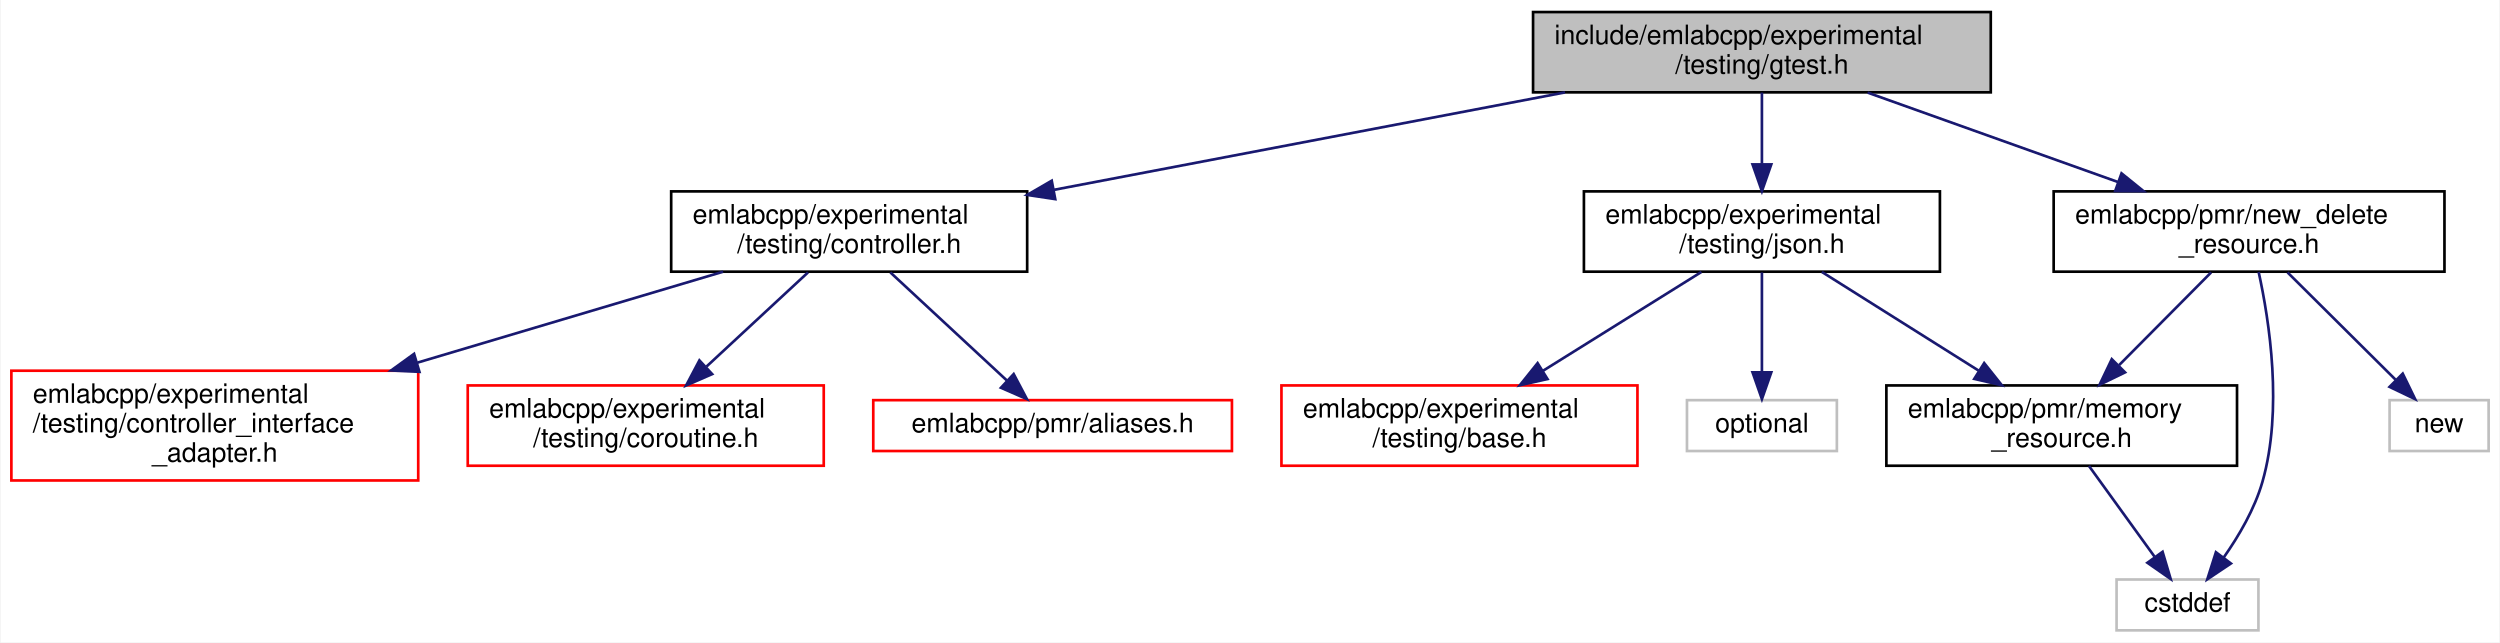
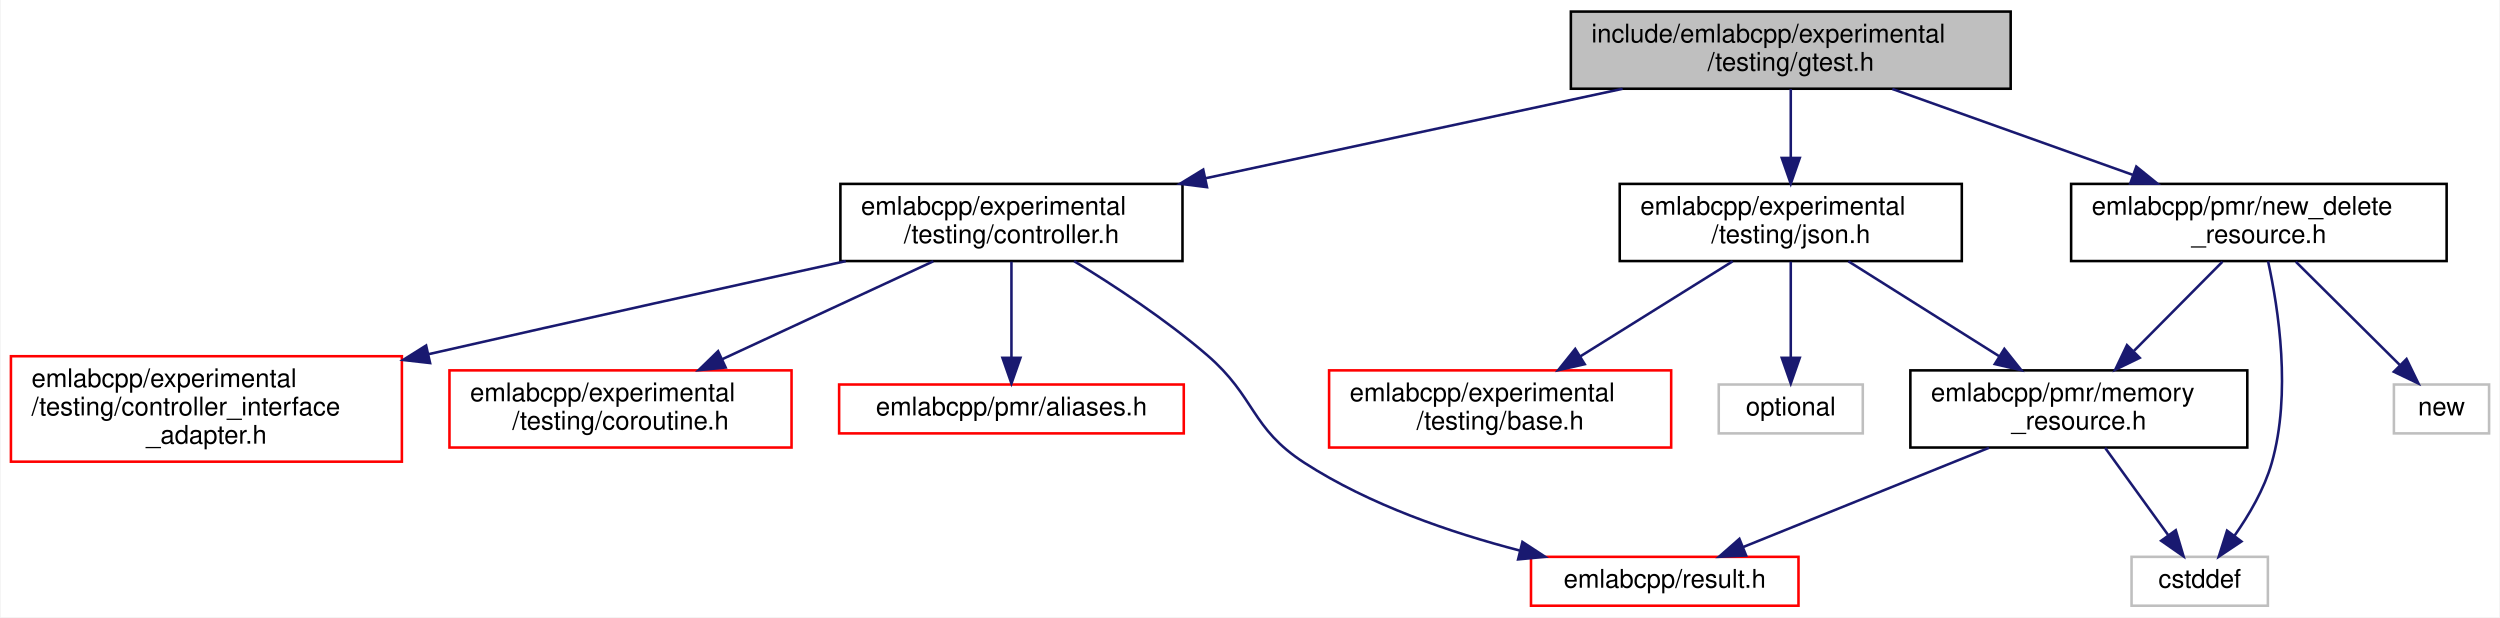
- <svg xmlns="http://www.w3.org/2000/svg" xmlns:xlink="http://www.w3.org/1999/xlink" width="934pt" height="240pt" viewBox="0.00 0.00 933.50 240.00">
+ <svg xmlns="http://www.w3.org/2000/svg" xmlns:xlink="http://www.w3.org/1999/xlink" width="972pt" height="240pt" viewBox="0.00 0.00 971.50 240.00">
  <g id="graph0" class="graph" transform="scale(1 1) rotate(0) translate(4 236)">
-     <polygon fill="white" stroke="transparent" points="-4,4 -4,-236 929.5,-236 929.5,4 -4,4" />
+     <polygon fill="white" stroke="transparent" points="-4,4 -4,-236 967.5,-236 967.5,4 -4,4" />
    <g id="node1" class="node">
      <g id="a_node1">
        <a xlink:title=" ">
-           <polygon fill="#bfbfbf" stroke="black" points="568.5,-201.5 568.5,-231.5 739.5,-231.5 739.5,-201.5 568.5,-201.5" />
-           <text text-anchor="start" x="576.5" y="-219.5" font-family="Helvetica,sans-Serif" font-size="10.00">include/emlabcpp/experimental</text>
-           <text text-anchor="middle" x="654" y="-208.5" font-family="Helvetica,sans-Serif" font-size="10.00">/testing/gtest.h</text>
+           <polygon fill="#bfbfbf" stroke="black" points="606.5,-201.5 606.5,-231.5 777.5,-231.5 777.5,-201.5 606.5,-201.5" />
+           <text text-anchor="start" x="614.5" y="-219.5" font-family="Helvetica,sans-Serif" font-size="10.00">include/emlabcpp/experimental</text>
+           <text text-anchor="middle" x="692" y="-208.5" font-family="Helvetica,sans-Serif" font-size="10.00">/testing/gtest.h</text>
        </a>
      </g>
    </g>
    <g id="node2" class="node">
      <g id="a_node2">
        <a xlink:href="controller_8h.html" target="_top" xlink:title=" ">
-           <polygon fill="white" stroke="black" points="246.5,-134.5 246.5,-164.5 379.5,-164.5 379.5,-134.5 246.5,-134.5" />
-           <text text-anchor="start" x="254.5" y="-152.5" font-family="Helvetica,sans-Serif" font-size="10.00">emlabcpp/experimental</text>
-           <text text-anchor="middle" x="313" y="-141.5" font-family="Helvetica,sans-Serif" font-size="10.00">/testing/controller.h</text>
+           <polygon fill="white" stroke="black" points="322.5,-134.5 322.5,-164.5 455.5,-164.5 455.5,-134.5 322.5,-134.5" />
+           <text text-anchor="start" x="330.5" y="-152.5" font-family="Helvetica,sans-Serif" font-size="10.00">emlabcpp/experimental</text>
+           <text text-anchor="middle" x="389" y="-141.5" font-family="Helvetica,sans-Serif" font-size="10.00">/testing/controller.h</text>
        </a>
      </g>
    </g>
    <g id="edge1" class="edge">
-       <path fill="none" stroke="midnightblue" d="M580.43,-201.48C524.09,-190.74 446.62,-175.97 389.56,-165.09" />
-       <polygon fill="midnightblue" stroke="midnightblue" points="389.99,-161.61 379.51,-163.18 388.68,-168.49 389.99,-161.61" />
+       <path fill="none" stroke="midnightblue" d="M626.63,-201.48C579.02,-191.26 514.42,-177.41 464.59,-166.72" />
+       <polygon fill="midnightblue" stroke="midnightblue" points="465.03,-163.23 454.52,-164.55 463.56,-170.07 465.03,-163.23" />
    </g>
-     <g id="node6" class="node">
-       <g id="a_node6">
+     <g id="node7" class="node">
+       <g id="a_node7">
        <a xlink:href="experimental_2testing_2json_8h.html" target="_top" xlink:title=" ">
-           <polygon fill="white" stroke="black" points="587.5,-134.5 587.5,-164.5 720.5,-164.5 720.5,-134.5 587.5,-134.5" />
-           <text text-anchor="start" x="595.5" y="-152.5" font-family="Helvetica,sans-Serif" font-size="10.00">emlabcpp/experimental</text>
-           <text text-anchor="middle" x="654" y="-141.5" font-family="Helvetica,sans-Serif" font-size="10.00">/testing/json.h</text>
+           <polygon fill="white" stroke="black" points="625.5,-134.5 625.5,-164.5 758.5,-164.5 758.5,-134.5 625.5,-134.5" />
+           <text text-anchor="start" x="633.5" y="-152.5" font-family="Helvetica,sans-Serif" font-size="10.00">emlabcpp/experimental</text>
+           <text text-anchor="middle" x="692" y="-141.5" font-family="Helvetica,sans-Serif" font-size="10.00">/testing/json.h</text>
        </a>
      </g>
    </g>
-     <g id="edge5" class="edge">
-       <path fill="none" stroke="midnightblue" d="M654,-201.4C654,-193.64 654,-183.81 654,-174.86" />
-       <polygon fill="midnightblue" stroke="midnightblue" points="657.5,-174.58 654,-164.58 650.5,-174.58 657.5,-174.58" />
+     <g id="edge6" class="edge">
+       <path fill="none" stroke="midnightblue" d="M692,-201.4C692,-193.64 692,-183.81 692,-174.86" />
+       <polygon fill="midnightblue" stroke="midnightblue" points="695.5,-174.58 692,-164.58 688.5,-174.58 695.5,-174.58" />
    </g>
-     <g id="node11" class="node">
-       <g id="a_node11">
+     <g id="node12" class="node">
+       <g id="a_node12">
        <a xlink:href="new__delete__resource_8h.html" target="_top" xlink:title=" ">
-           <polygon fill="white" stroke="black" points="763,-134.5 763,-164.5 909,-164.5 909,-134.5 763,-134.5" />
-           <text text-anchor="start" x="771" y="-152.5" font-family="Helvetica,sans-Serif" font-size="10.00">emlabcpp/pmr/new_delete</text>
-           <text text-anchor="middle" x="836" y="-141.5" font-family="Helvetica,sans-Serif" font-size="10.00">_resource.h</text>
+           <polygon fill="white" stroke="black" points="801,-134.5 801,-164.5 947,-164.5 947,-134.5 801,-134.5" />
+           <text text-anchor="start" x="809" y="-152.5" font-family="Helvetica,sans-Serif" font-size="10.00">emlabcpp/pmr/new_delete</text>
+           <text text-anchor="middle" x="874" y="-141.5" font-family="Helvetica,sans-Serif" font-size="10.00">_resource.h</text>
        </a>
      </g>
    </g>
-     <g id="edge10" class="edge">
-       <path fill="none" stroke="midnightblue" d="M693.49,-201.4C720.92,-191.6 757.65,-178.48 786.96,-168.02" />
-       <polygon fill="midnightblue" stroke="midnightblue" points="788.35,-171.24 796.59,-164.58 785.99,-164.64 788.35,-171.24" />
+     <g id="edge12" class="edge">
+       <path fill="none" stroke="midnightblue" d="M731.49,-201.4C758.92,-191.6 795.65,-178.48 824.96,-168.02" />
+       <polygon fill="midnightblue" stroke="midnightblue" points="826.35,-171.24 834.59,-164.58 823.99,-164.64 826.35,-171.24" />
    </g>
    <g id="node3" class="node">
      <g id="a_node3">
        <a xlink:href="controller__interface__adapter_8h.html" target="_top" xlink:title=" ">
          <polygon fill="white" stroke="red" points="0,-56.5 0,-97.5 152,-97.5 152,-56.5 0,-56.5" />
          <text text-anchor="start" x="8" y="-85.5" font-family="Helvetica,sans-Serif" font-size="10.00">emlabcpp/experimental</text>
          <text text-anchor="start" x="8" y="-74.5" font-family="Helvetica,sans-Serif" font-size="10.00">/testing/controller_interface</text>
          <text text-anchor="middle" x="76" y="-63.5" font-family="Helvetica,sans-Serif" font-size="10.00">_adapter.h</text>
        </a>
      </g>
    </g>
    <g id="edge2" class="edge">
-       <path fill="none" stroke="midnightblue" d="M265.89,-134.49C233.3,-124.79 189.23,-111.68 151.74,-100.53" />
-       <polygon fill="midnightblue" stroke="midnightblue" points="152.45,-97.09 141.86,-97.59 150.45,-103.8 152.45,-97.09" />
+       <path fill="none" stroke="midnightblue" d="M324.58,-134.47C281.3,-124.98 222.71,-112.04 162.51,-98.33" />
+       <polygon fill="midnightblue" stroke="midnightblue" points="162.97,-94.85 152.44,-96.04 161.42,-101.67 162.97,-94.85" />
    </g>
    <g id="node4" class="node">
      <g id="a_node4">
        <a xlink:href="coroutine_8h.html" target="_top" xlink:title=" ">
          <polygon fill="white" stroke="red" points="170.5,-62 170.5,-92 303.5,-92 303.5,-62 170.5,-62" />
          <text text-anchor="start" x="178.5" y="-80" font-family="Helvetica,sans-Serif" font-size="10.00">emlabcpp/experimental</text>
          <text text-anchor="middle" x="237" y="-69" font-family="Helvetica,sans-Serif" font-size="10.00">/testing/coroutine.h</text>
        </a>
      </g>
    </g>
    <g id="edge3" class="edge">
-       <path fill="none" stroke="midnightblue" d="M297.62,-134.23C286.73,-124.13 271.95,-110.42 259.71,-99.07" />
-       <polygon fill="midnightblue" stroke="midnightblue" points="261.81,-96.24 252.1,-92 257.05,-101.37 261.81,-96.24" />
+       <path fill="none" stroke="midnightblue" d="M358.61,-134.4C334.99,-123.45 302.07,-108.18 276.43,-96.29" />
+       <polygon fill="midnightblue" stroke="midnightblue" points="277.89,-93.11 267.34,-92.07 274.94,-99.46 277.89,-93.11" />
    </g>
    <g id="node5" class="node">
      <g id="a_node5">
        <a xlink:href="aliases_8h.html" target="_top" xlink:title=" ">
          <polygon fill="white" stroke="red" points="322,-67.5 322,-86.5 456,-86.5 456,-67.5 322,-67.5" />
          <text text-anchor="middle" x="389" y="-74.5" font-family="Helvetica,sans-Serif" font-size="10.00">emlabcpp/pmr/aliases.h</text>
        </a>
      </g>
    </g>
    <g id="edge4" class="edge">
-       <path fill="none" stroke="midnightblue" d="M328.38,-134.23C341.02,-122.5 358.92,-105.9 371.99,-93.78" />
-       <polygon fill="midnightblue" stroke="midnightblue" points="374.46,-96.26 379.41,-86.89 369.7,-91.13 374.46,-96.26" />
+       <path fill="none" stroke="midnightblue" d="M389,-134.23C389,-123.5 389,-108.69 389,-96.96" />
+       <polygon fill="midnightblue" stroke="midnightblue" points="392.5,-96.89 389,-86.89 385.5,-96.89 392.5,-96.89" />
    </g>
-     <g id="node7" class="node">
-       <g id="a_node7">
-         <a xlink:href="experimental_2testing_2base_8h.html" target="_top" xlink:title=" ">
-           <polygon fill="white" stroke="red" points="474.5,-62 474.5,-92 607.5,-92 607.5,-62 474.5,-62" />
-           <text text-anchor="start" x="482.5" y="-80" font-family="Helvetica,sans-Serif" font-size="10.00">emlabcpp/experimental</text>
-           <text text-anchor="middle" x="541" y="-69" font-family="Helvetica,sans-Serif" font-size="10.00">/testing/base.h</text>
+     <g id="node6" class="node">
+       <g id="a_node6">
+         <a xlink:href="result_8h.html" target="_top" xlink:title=" ">
+           <polygon fill="white" stroke="red" points="591,-0.5 591,-19.5 695,-19.5 695,-0.5 591,-0.5" />
+           <text text-anchor="middle" x="643" y="-7.5" font-family="Helvetica,sans-Serif" font-size="10.00">emlabcpp/result.h</text>
        </a>
      </g>
    </g>
-     <g id="edge6" class="edge">
-       <path fill="none" stroke="midnightblue" d="M631.4,-134.4C614.39,-123.79 590.87,-109.11 572.08,-97.39" />
-       <polygon fill="midnightblue" stroke="midnightblue" points="573.89,-94.4 563.56,-92.07 570.19,-100.34 573.89,-94.4" />
+     <g id="edge5" class="edge">
+       <path fill="none" stroke="midnightblue" d="M413.37,-134.46C428.85,-125.04 448.91,-111.85 465,-98 484.08,-81.57 481.85,-69.65 503,-56 528.2,-39.73 559.76,-28.92 586.53,-21.98" />
+       <polygon fill="midnightblue" stroke="midnightblue" points="587.67,-25.3 596.53,-19.51 585.99,-18.51 587.67,-25.3" />
    </g>
    <g id="node8" class="node">
      <g id="a_node8">
-         <a xlink:href="memory__resource_8h.html" target="_top" xlink:title=" ">
-           <polygon fill="white" stroke="black" points="700.5,-62 700.5,-92 831.5,-92 831.5,-62 700.5,-62" />
-           <text text-anchor="start" x="708.5" y="-80" font-family="Helvetica,sans-Serif" font-size="10.00">emlabcpp/pmr/memory</text>
-           <text text-anchor="middle" x="766" y="-69" font-family="Helvetica,sans-Serif" font-size="10.00">_resource.h</text>
+         <a xlink:href="experimental_2testing_2base_8h.html" target="_top" xlink:title=" ">
+           <polygon fill="white" stroke="red" points="512.5,-62 512.5,-92 645.5,-92 645.5,-62 512.5,-62" />
+           <text text-anchor="start" x="520.5" y="-80" font-family="Helvetica,sans-Serif" font-size="10.00">emlabcpp/experimental</text>
+           <text text-anchor="middle" x="579" y="-69" font-family="Helvetica,sans-Serif" font-size="10.00">/testing/base.h</text>
        </a>
      </g>
    </g>
    <g id="edge7" class="edge">
-       <path fill="none" stroke="midnightblue" d="M676.4,-134.4C693.18,-123.84 716.36,-109.24 734.94,-97.55" />
-       <polygon fill="midnightblue" stroke="midnightblue" points="737.04,-100.36 743.64,-92.07 733.32,-94.44 737.04,-100.36" />
+       <path fill="none" stroke="midnightblue" d="M669.4,-134.4C652.39,-123.79 628.87,-109.11 610.08,-97.39" />
+       <polygon fill="midnightblue" stroke="midnightblue" points="611.89,-94.4 601.56,-92.07 608.19,-100.34 611.89,-94.4" />
+     </g>
+     <g id="node9" class="node">
+       <g id="a_node9">
+         <a xlink:href="memory__resource_8h.html" target="_top" xlink:title=" ">
+           <polygon fill="white" stroke="black" points="738.5,-62 738.5,-92 869.5,-92 869.5,-62 738.5,-62" />
+           <text text-anchor="start" x="746.5" y="-80" font-family="Helvetica,sans-Serif" font-size="10.00">emlabcpp/pmr/memory</text>
+           <text text-anchor="middle" x="804" y="-69" font-family="Helvetica,sans-Serif" font-size="10.00">_resource.h</text>
+         </a>
+       </g>
+     </g>
+     <g id="edge8" class="edge">
+       <path fill="none" stroke="midnightblue" d="M714.4,-134.4C731.18,-123.84 754.36,-109.24 772.94,-97.55" />
+       <polygon fill="midnightblue" stroke="midnightblue" points="775.04,-100.36 781.64,-92.07 771.32,-94.44 775.04,-100.36" />
+     </g>
+     <g id="node11" class="node">
+       <g id="a_node11">
+         <a xlink:title=" ">
+           <polygon fill="white" stroke="#bfbfbf" points="664,-67.5 664,-86.5 720,-86.5 720,-67.5 664,-67.5" />
+           <text text-anchor="middle" x="692" y="-74.5" font-family="Helvetica,sans-Serif" font-size="10.00">optional</text>
+         </a>
+       </g>
+     </g>
+     <g id="edge11" class="edge">
+       <path fill="none" stroke="midnightblue" d="M692,-134.23C692,-123.5 692,-108.69 692,-96.96" />
+       <polygon fill="midnightblue" stroke="midnightblue" points="695.5,-96.89 692,-86.89 688.5,-96.89 695.5,-96.89" />
+     </g>
+     <g id="edge9" class="edge">
+       <path fill="none" stroke="midnightblue" d="M769.07,-61.9C740.57,-50.39 700.71,-34.3 673.48,-23.31" />
+       <polygon fill="midnightblue" stroke="midnightblue" points="674.65,-20.01 664.07,-19.51 672.03,-26.5 674.65,-20.01" />
    </g>
    <g id="node10" class="node">
      <g id="a_node10">
        <a xlink:title=" ">
-           <polygon fill="white" stroke="#bfbfbf" points="626,-67.5 626,-86.5 682,-86.5 682,-67.5 626,-67.5" />
-           <text text-anchor="middle" x="654" y="-74.5" font-family="Helvetica,sans-Serif" font-size="10.00">optional</text>
+           <polygon fill="white" stroke="#bfbfbf" points="824.5,-0.5 824.5,-19.5 877.5,-19.5 877.5,-0.5 824.5,-0.5" />
+           <text text-anchor="middle" x="851" y="-7.5" font-family="Helvetica,sans-Serif" font-size="10.00">cstddef</text>
        </a>
      </g>
    </g>
-     <g id="edge9" class="edge">
-       <path fill="none" stroke="midnightblue" d="M654,-134.23C654,-123.5 654,-108.69 654,-96.96" />
-       <polygon fill="midnightblue" stroke="midnightblue" points="657.5,-96.89 654,-86.89 650.5,-96.89 657.5,-96.89" />
+     <g id="edge10" class="edge">
+       <path fill="none" stroke="midnightblue" d="M814.2,-61.9C821.38,-51.96 831.04,-38.61 838.66,-28.07" />
+       <polygon fill="midnightblue" stroke="midnightblue" points="841.69,-29.85 844.71,-19.69 836.02,-25.75 841.69,-29.85" />
    </g>
-     <g id="node9" class="node">
-       <g id="a_node9">
+     <g id="edge13" class="edge">
+       <path fill="none" stroke="midnightblue" d="M859.83,-134.23C849.97,-124.3 836.63,-110.86 825.46,-99.61" />
+       <polygon fill="midnightblue" stroke="midnightblue" points="827.67,-96.88 818.14,-92.25 822.71,-101.81 827.67,-96.88" />
+     </g>
+     <g id="edge14" class="edge">
+       <path fill="none" stroke="midnightblue" d="M877.58,-134.39C881.62,-115.97 886.69,-82.91 879,-56 876.1,-45.84 870.17,-35.75 864.51,-27.7" />
+       <polygon fill="midnightblue" stroke="midnightblue" points="867.22,-25.48 858.41,-19.59 861.62,-29.69 867.22,-25.48" />
+     </g>
+     <g id="node13" class="node">
+       <g id="a_node13">
        <a xlink:title=" ">
-           <polygon fill="white" stroke="#bfbfbf" points="786.5,-0.5 786.5,-19.5 839.5,-19.5 839.5,-0.5 786.5,-0.5" />
-           <text text-anchor="middle" x="813" y="-7.5" font-family="Helvetica,sans-Serif" font-size="10.00">cstddef</text>
+           <polygon fill="white" stroke="#bfbfbf" points="926.5,-67.5 926.5,-86.5 963.5,-86.5 963.5,-67.5 926.5,-67.5" />
+           <text text-anchor="middle" x="945" y="-74.5" font-family="Helvetica,sans-Serif" font-size="10.00">new</text>
        </a>
      </g>
    </g>
-     <g id="edge8" class="edge">
-       <path fill="none" stroke="midnightblue" d="M776.2,-61.9C783.38,-51.96 793.04,-38.61 800.66,-28.07" />
-       <polygon fill="midnightblue" stroke="midnightblue" points="803.69,-29.85 806.71,-19.69 798.02,-25.75 803.69,-29.85" />
-     </g>
-     <g id="edge11" class="edge">
-       <path fill="none" stroke="midnightblue" d="M821.83,-134.23C811.97,-124.3 798.63,-110.86 787.46,-99.61" />
-       <polygon fill="midnightblue" stroke="midnightblue" points="789.67,-96.88 780.14,-92.25 784.71,-101.81 789.67,-96.88" />
-     </g>
-     <g id="edge12" class="edge">
-       <path fill="none" stroke="midnightblue" d="M839.58,-134.39C843.62,-115.97 848.69,-82.91 841,-56 838.1,-45.84 832.17,-35.75 826.51,-27.7" />
-       <polygon fill="midnightblue" stroke="midnightblue" points="829.22,-25.48 820.41,-19.59 823.62,-29.69 829.22,-25.48" />
-     </g>
-     <g id="node12" class="node">
-       <g id="a_node12">
-         <a xlink:title=" ">
-           <polygon fill="white" stroke="#bfbfbf" points="888.5,-67.5 888.5,-86.5 925.5,-86.5 925.5,-67.5 888.5,-67.5" />
-           <text text-anchor="middle" x="907" y="-74.5" font-family="Helvetica,sans-Serif" font-size="10.00">new</text>
-         </a>
-       </g>
-     </g>
-     <g id="edge13" class="edge">
-       <path fill="none" stroke="midnightblue" d="M850.37,-134.23C862.07,-122.62 878.58,-106.22 890.76,-94.12" />
-       <polygon fill="midnightblue" stroke="midnightblue" points="893.41,-96.42 898.04,-86.89 888.48,-91.46 893.41,-96.42" />
+     <g id="edge15" class="edge">
+       <path fill="none" stroke="midnightblue" d="M888.37,-134.23C900.07,-122.62 916.58,-106.22 928.76,-94.12" />
+       <polygon fill="midnightblue" stroke="midnightblue" points="931.41,-96.42 936.04,-86.89 926.48,-91.46 931.41,-96.42" />
    </g>
  </g>
</svg>
